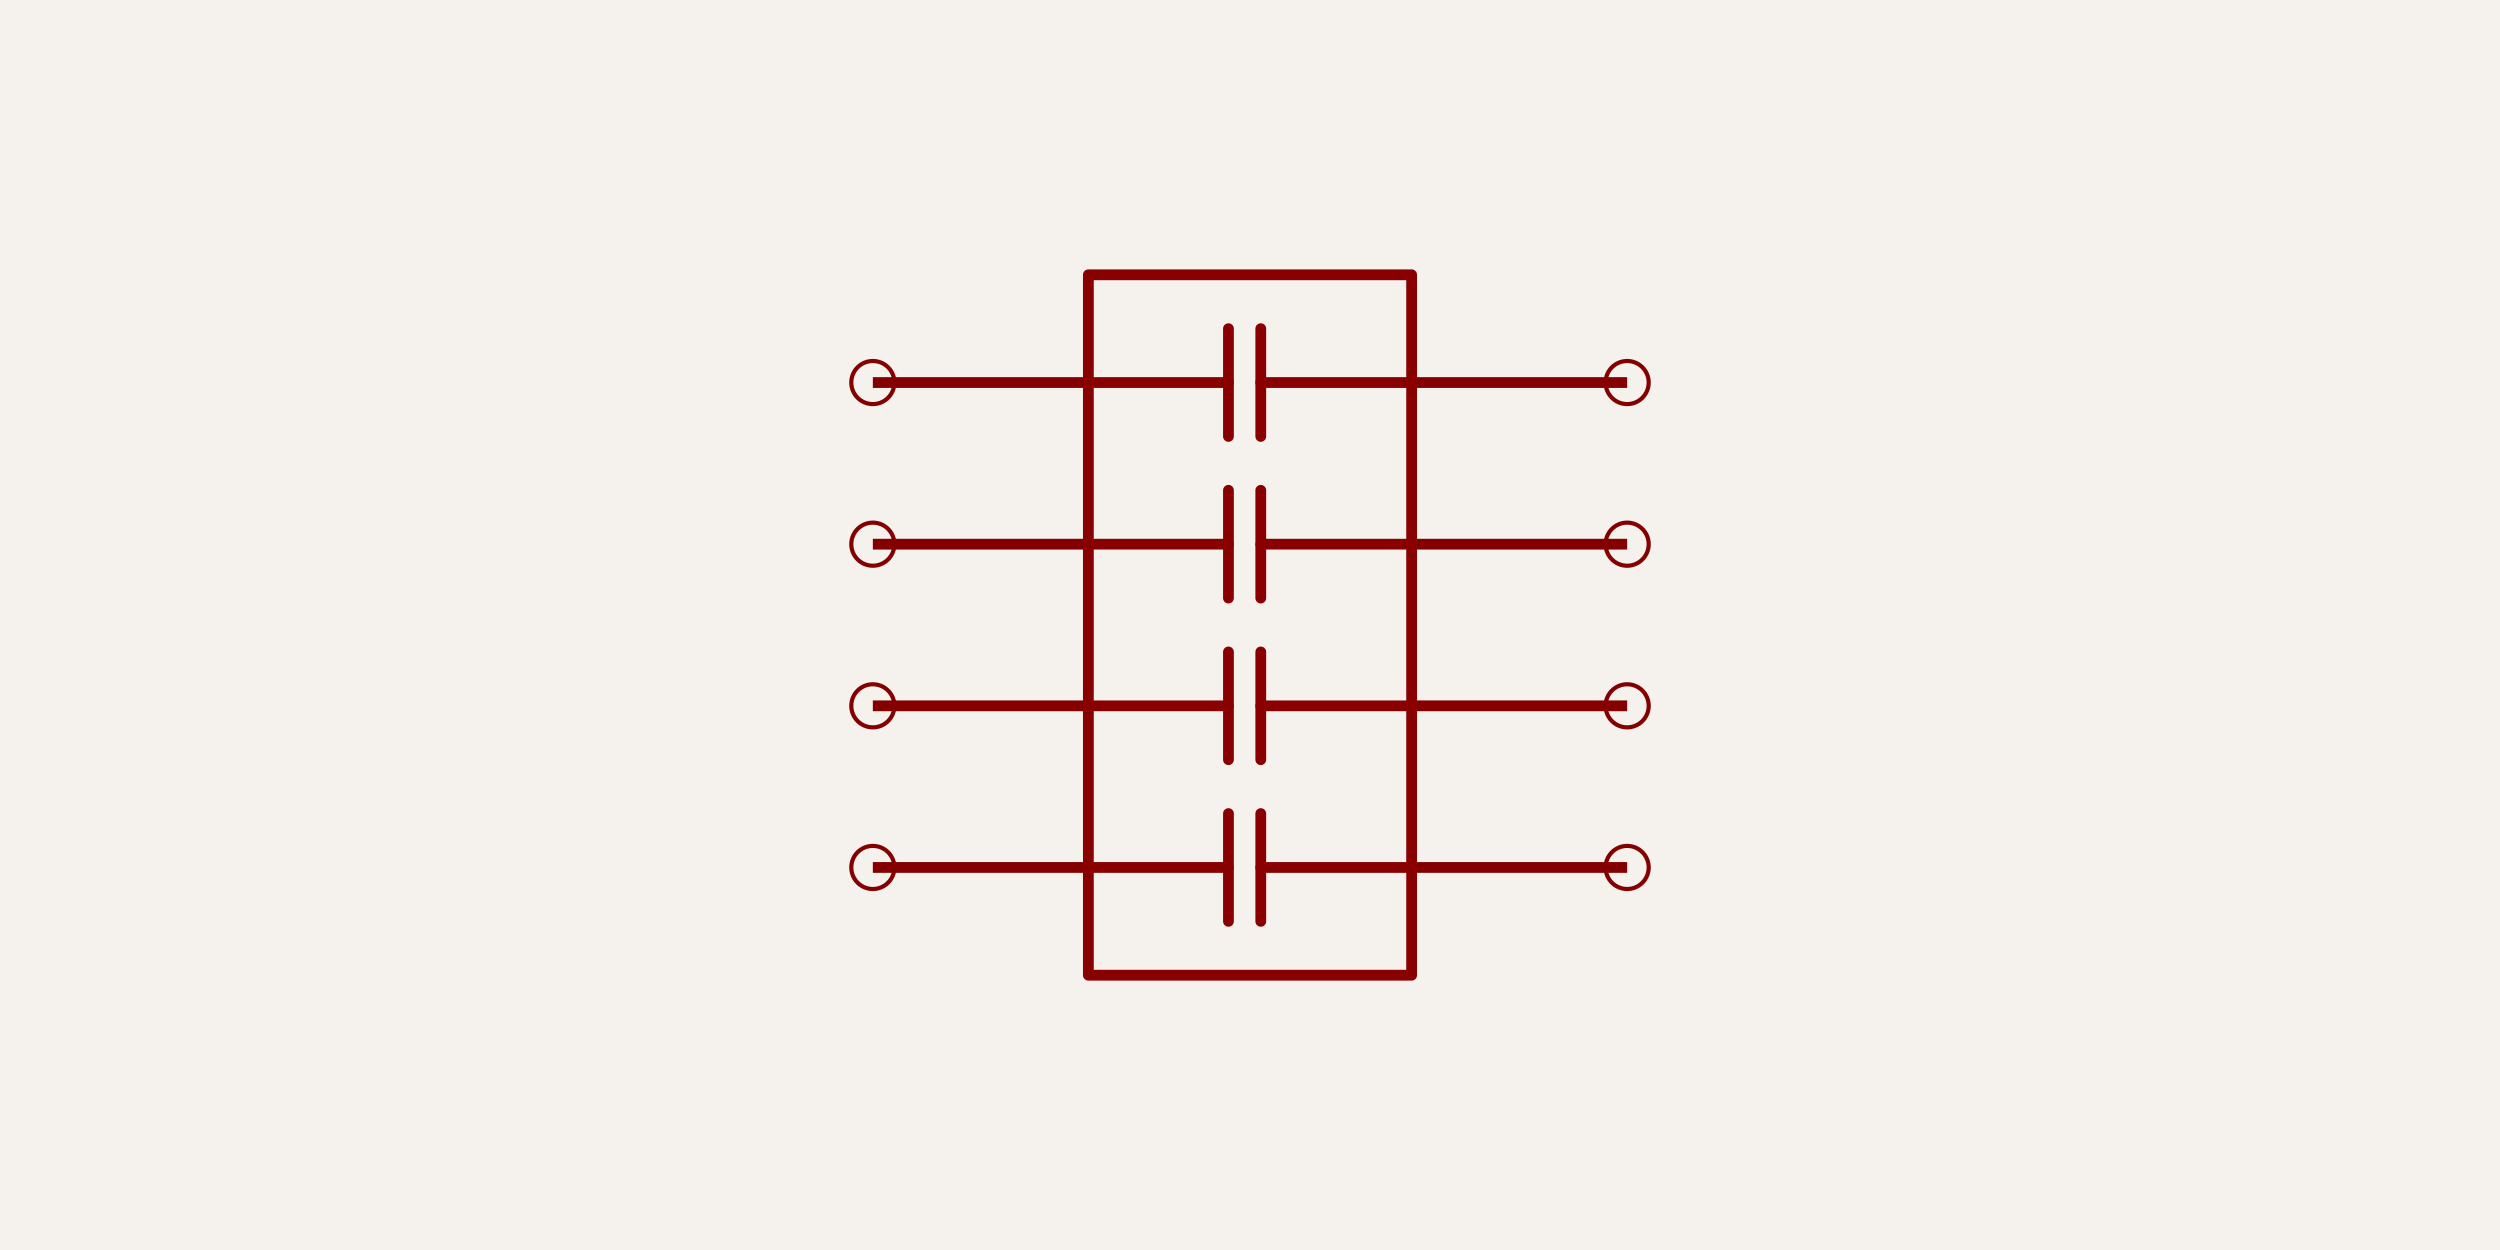
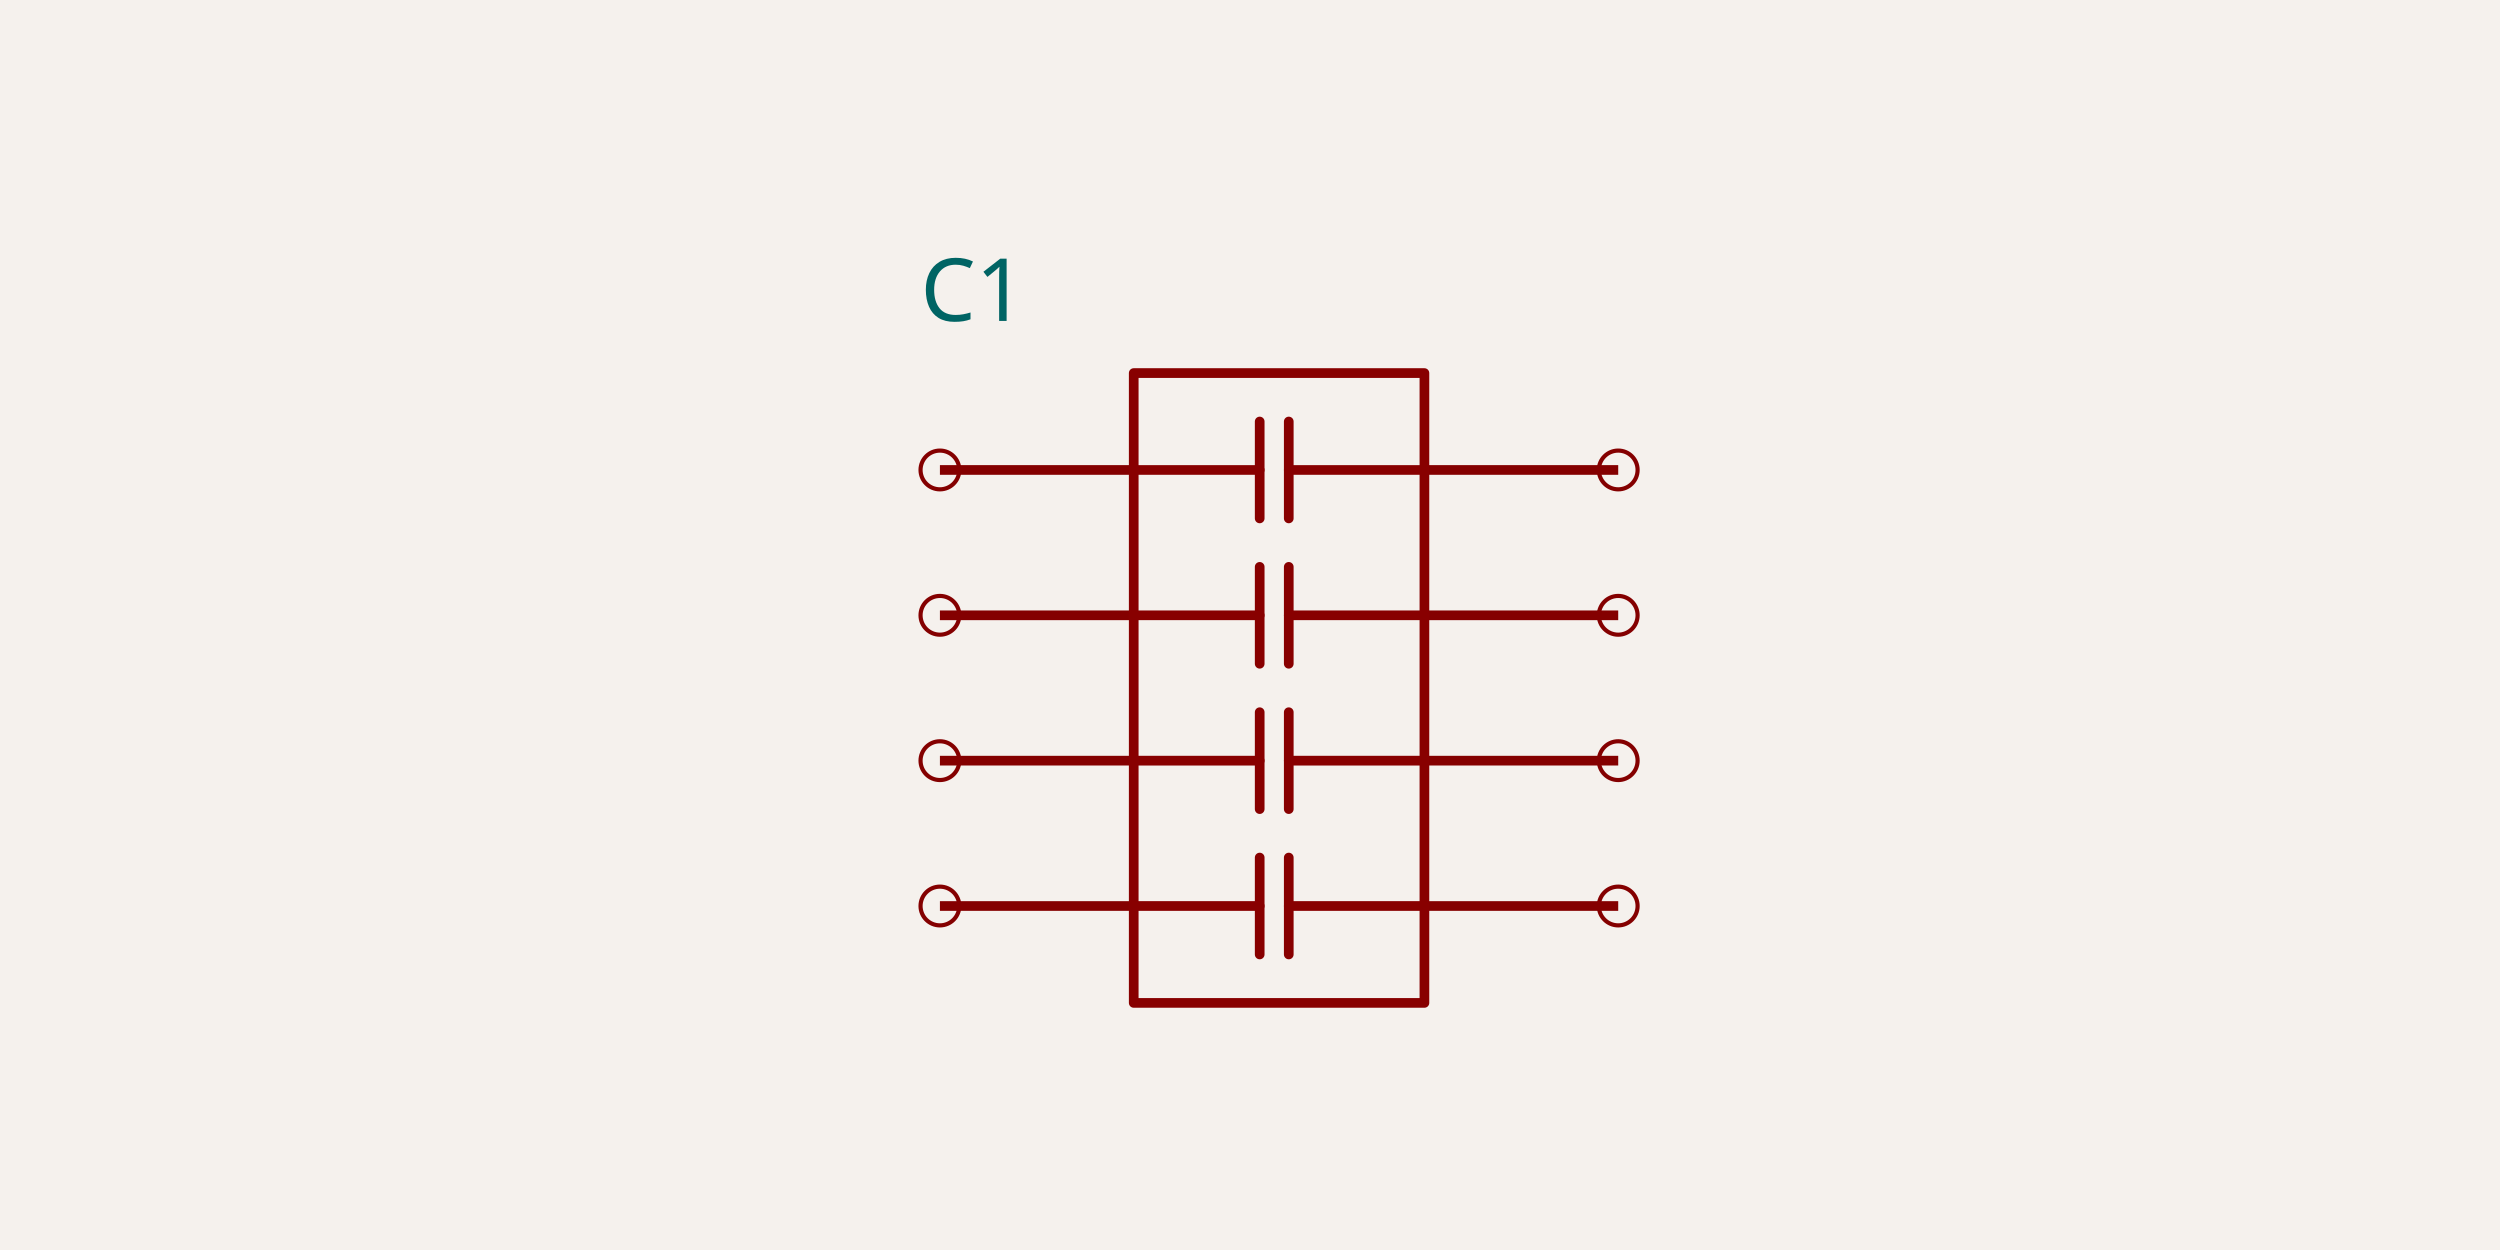
- <svg xmlns="http://www.w3.org/2000/svg" class="tscircuit-schematic" width="1200" height="600" style="background-color: rgb(245, 241, 237)" data-real-to-screen-transform="matrix(258.6206896552,0,0,-258.6206896552,600,302.5862068966)" data-software-used-string="@tscircuit/core@0.0.1393">
+ <svg xmlns="http://www.w3.org/2000/svg" class="tscircuit-schematic" width="1200" height="600" style="background-color: rgb(245, 241, 237)" data-real-to-screen-transform="matrix(232.5581395349,0,0,-232.5581395349,613.9534883721,332.5581395349)" data-software-used-string="@tscircuit/core@0.0.1537">
  <style>
              .boundary { fill: rgb(245, 241, 237); }
              .schematic-boundary { fill: none; stroke: #fff; }
              .component { fill: none; stroke: rgb(132, 0, 0); }
              .chip { fill: rgb(255, 255, 194); stroke: rgb(132, 0, 0); }
              .component-pin { fill: none; stroke: rgb(132, 0, 0); }
              .text { font-family: sans-serif; fill: rgb(0, 150, 0); }
              .pin-number { fill: rgb(169, 0, 0); }
              .port-label { fill: rgb(0, 100, 100); }
              .component-name { fill: rgb(0, 100, 100); }
              .schematic-port-hover circle { opacity: 1; fill: none; stroke: rgb(132, 0, 0); stroke-width: 2px; }
            </style>
  <rect class="boundary" x="0" y="0" width="1200" height="600" />
  <g class="sch-component" data-circuit-json-type="schematic_component" data-schematic-component-id="schematic_component_0">
-     <line class="sch-line" x1="418.966" y1="183.621" x2="522.414" y2="183.621" stroke="rgba(132, 0, 0)" stroke-width="5.172" data-schematic-line-id="schematic_line_0" data-schematic-component-id="schematic_component_0" />
-     <line class="sch-line" x1="418.966" y1="261.207" x2="522.414" y2="261.207" stroke="rgba(132, 0, 0)" stroke-width="5.172" data-schematic-line-id="schematic_line_1" data-schematic-component-id="schematic_component_0" />
-     <line class="sch-line" x1="418.966" y1="338.793" x2="522.414" y2="338.793" stroke="rgba(132, 0, 0)" stroke-width="5.172" data-schematic-line-id="schematic_line_2" data-schematic-component-id="schematic_component_0" />
-     <line class="sch-line" x1="418.966" y1="416.379" x2="522.414" y2="416.379" stroke="rgba(132, 0, 0)" stroke-width="5.172" data-schematic-line-id="schematic_line_3" data-schematic-component-id="schematic_component_0" />
-     <line class="sch-line" x1="781.034" y1="416.379" x2="677.586" y2="416.379" stroke="rgba(132, 0, 0)" stroke-width="5.172" data-schematic-line-id="schematic_line_4" data-schematic-component-id="schematic_component_0" />
-     <line class="sch-line" x1="781.034" y1="338.793" x2="677.586" y2="338.793" stroke="rgba(132, 0, 0)" stroke-width="5.172" data-schematic-line-id="schematic_line_5" data-schematic-component-id="schematic_component_0" />
-     <line class="sch-line" x1="781.034" y1="261.207" x2="677.586" y2="261.207" stroke="rgba(132, 0, 0)" stroke-width="5.172" data-schematic-line-id="schematic_line_6" data-schematic-component-id="schematic_component_0" />
-     <line class="sch-line" x1="781.034" y1="183.621" x2="677.586" y2="183.621" stroke="rgba(132, 0, 0)" stroke-width="5.172" data-schematic-line-id="schematic_line_7" data-schematic-component-id="schematic_component_0" />
-     <path class="sch-path" d="M 677.586 468.103 L 522.414 468.103 L 522.414 131.897 L 677.586 131.897 L 677.586 468.103" stroke="#880000" stroke-width="5.172" fill="none" stroke-linecap="round" stroke-linejoin="round" data-schematic-component-id="schematic_component_0" />
-     <path class="sch-path" d="M 589.655 157.759 L 589.655 209.483" stroke="#880000" stroke-width="5.172" fill="none" stroke-linecap="round" stroke-linejoin="round" data-schematic-component-id="schematic_component_0" />
-     <path class="sch-path" d="M 605.172 157.759 L 605.172 209.483" stroke="#880000" stroke-width="5.172" fill="none" stroke-linecap="round" stroke-linejoin="round" data-schematic-component-id="schematic_component_0" />
-     <path class="sch-path" d="M 522.414 183.621 L 589.655 183.621" stroke="#880000" stroke-width="5.172" fill="none" stroke-linecap="round" stroke-linejoin="round" data-schematic-component-id="schematic_component_0" />
-     <path class="sch-path" d="M 605.172 183.621 L 677.586 183.621" stroke="#880000" stroke-width="5.172" fill="none" stroke-linecap="round" stroke-linejoin="round" data-schematic-component-id="schematic_component_0" />
-     <path class="sch-path" d="M 589.655 235.345 L 589.655 287.069" stroke="#880000" stroke-width="5.172" fill="none" stroke-linecap="round" stroke-linejoin="round" data-schematic-component-id="schematic_component_0" />
-     <path class="sch-path" d="M 605.172 235.345 L 605.172 287.069" stroke="#880000" stroke-width="5.172" fill="none" stroke-linecap="round" stroke-linejoin="round" data-schematic-component-id="schematic_component_0" />
-     <path class="sch-path" d="M 522.414 261.207 L 589.655 261.207" stroke="#880000" stroke-width="5.172" fill="none" stroke-linecap="round" stroke-linejoin="round" data-schematic-component-id="schematic_component_0" />
-     <path class="sch-path" d="M 605.172 261.207 L 677.586 261.207" stroke="#880000" stroke-width="5.172" fill="none" stroke-linecap="round" stroke-linejoin="round" data-schematic-component-id="schematic_component_0" />
-     <path class="sch-path" d="M 589.655 312.931 L 589.655 364.655" stroke="#880000" stroke-width="5.172" fill="none" stroke-linecap="round" stroke-linejoin="round" data-schematic-component-id="schematic_component_0" />
-     <path class="sch-path" d="M 605.172 312.931 L 605.172 364.655" stroke="#880000" stroke-width="5.172" fill="none" stroke-linecap="round" stroke-linejoin="round" data-schematic-component-id="schematic_component_0" />
-     <path class="sch-path" d="M 522.414 338.793 L 589.655 338.793" stroke="#880000" stroke-width="5.172" fill="none" stroke-linecap="round" stroke-linejoin="round" data-schematic-component-id="schematic_component_0" />
-     <path class="sch-path" d="M 605.172 338.793 L 677.586 338.793" stroke="#880000" stroke-width="5.172" fill="none" stroke-linecap="round" stroke-linejoin="round" data-schematic-component-id="schematic_component_0" />
-     <path class="sch-path" d="M 589.655 390.517 L 589.655 442.241" stroke="#880000" stroke-width="5.172" fill="none" stroke-linecap="round" stroke-linejoin="round" data-schematic-component-id="schematic_component_0" />
-     <path class="sch-path" d="M 605.172 390.517 L 605.172 442.241" stroke="#880000" stroke-width="5.172" fill="none" stroke-linecap="round" stroke-linejoin="round" data-schematic-component-id="schematic_component_0" />
-     <path class="sch-path" d="M 522.414 416.379 L 589.655 416.379" stroke="#880000" stroke-width="5.172" fill="none" stroke-linecap="round" stroke-linejoin="round" data-schematic-component-id="schematic_component_0" />
-     <path class="sch-path" d="M 605.172 416.379 L 677.586 416.379" stroke="#880000" stroke-width="5.172" fill="none" stroke-linecap="round" stroke-linejoin="round" data-schematic-component-id="schematic_component_0" />
+     <line class="sch-line" x1="451.163" y1="225.581" x2="544.186" y2="225.581" stroke="rgba(132, 0, 0)" stroke-width="4.651" data-schematic-line-id="schematic_line_0" data-schematic-component-id="schematic_component_0" />
+     <line class="sch-line" x1="451.163" y1="295.349" x2="544.186" y2="295.349" stroke="rgba(132, 0, 0)" stroke-width="4.651" data-schematic-line-id="schematic_line_1" data-schematic-component-id="schematic_component_0" />
+     <line class="sch-line" x1="451.163" y1="365.116" x2="544.186" y2="365.116" stroke="rgba(132, 0, 0)" stroke-width="4.651" data-schematic-line-id="schematic_line_2" data-schematic-component-id="schematic_component_0" />
+     <line class="sch-line" x1="451.163" y1="434.884" x2="544.186" y2="434.884" stroke="rgba(132, 0, 0)" stroke-width="4.651" data-schematic-line-id="schematic_line_3" data-schematic-component-id="schematic_component_0" />
+     <line class="sch-line" x1="776.744" y1="434.884" x2="683.721" y2="434.884" stroke="rgba(132, 0, 0)" stroke-width="4.651" data-schematic-line-id="schematic_line_4" data-schematic-component-id="schematic_component_0" />
+     <line class="sch-line" x1="776.744" y1="365.116" x2="683.721" y2="365.116" stroke="rgba(132, 0, 0)" stroke-width="4.651" data-schematic-line-id="schematic_line_5" data-schematic-component-id="schematic_component_0" />
+     <line class="sch-line" x1="776.744" y1="295.349" x2="683.721" y2="295.349" stroke="rgba(132, 0, 0)" stroke-width="4.651" data-schematic-line-id="schematic_line_6" data-schematic-component-id="schematic_component_0" />
+     <line class="sch-line" x1="776.744" y1="225.581" x2="683.721" y2="225.581" stroke="rgba(132, 0, 0)" stroke-width="4.651" data-schematic-line-id="schematic_line_7" data-schematic-component-id="schematic_component_0" />
+     <path class="sch-path" d="M 683.721 481.395 L 544.186 481.395 L 544.186 179.07 L 683.721 179.07 L 683.721 481.395" stroke="#880000" stroke-width="4.651" fill="none" stroke-linecap="round" stroke-linejoin="round" data-schematic-component-id="schematic_component_0" />
+     <path class="sch-path" d="M 604.651 202.326 L 604.651 248.837" stroke="#880000" stroke-width="4.651" fill="none" stroke-linecap="round" stroke-linejoin="round" data-schematic-component-id="schematic_component_0" />
+     <path class="sch-path" d="M 618.605 202.326 L 618.605 248.837" stroke="#880000" stroke-width="4.651" fill="none" stroke-linecap="round" stroke-linejoin="round" data-schematic-component-id="schematic_component_0" />
+     <path class="sch-path" d="M 544.186 225.581 L 604.651 225.581" stroke="#880000" stroke-width="4.651" fill="none" stroke-linecap="round" stroke-linejoin="round" data-schematic-component-id="schematic_component_0" />
+     <path class="sch-path" d="M 618.605 225.581 L 683.721 225.581" stroke="#880000" stroke-width="4.651" fill="none" stroke-linecap="round" stroke-linejoin="round" data-schematic-component-id="schematic_component_0" />
+     <path class="sch-path" d="M 604.651 272.093 L 604.651 318.605" stroke="#880000" stroke-width="4.651" fill="none" stroke-linecap="round" stroke-linejoin="round" data-schematic-component-id="schematic_component_0" />
+     <path class="sch-path" d="M 618.605 272.093 L 618.605 318.605" stroke="#880000" stroke-width="4.651" fill="none" stroke-linecap="round" stroke-linejoin="round" data-schematic-component-id="schematic_component_0" />
+     <path class="sch-path" d="M 544.186 295.349 L 604.651 295.349" stroke="#880000" stroke-width="4.651" fill="none" stroke-linecap="round" stroke-linejoin="round" data-schematic-component-id="schematic_component_0" />
+     <path class="sch-path" d="M 618.605 295.349 L 683.721 295.349" stroke="#880000" stroke-width="4.651" fill="none" stroke-linecap="round" stroke-linejoin="round" data-schematic-component-id="schematic_component_0" />
+     <path class="sch-path" d="M 604.651 341.86 L 604.651 388.372" stroke="#880000" stroke-width="4.651" fill="none" stroke-linecap="round" stroke-linejoin="round" data-schematic-component-id="schematic_component_0" />
+     <path class="sch-path" d="M 618.605 341.86 L 618.605 388.372" stroke="#880000" stroke-width="4.651" fill="none" stroke-linecap="round" stroke-linejoin="round" data-schematic-component-id="schematic_component_0" />
+     <path class="sch-path" d="M 544.186 365.116 L 604.651 365.116" stroke="#880000" stroke-width="4.651" fill="none" stroke-linecap="round" stroke-linejoin="round" data-schematic-component-id="schematic_component_0" />
+     <path class="sch-path" d="M 618.605 365.116 L 683.721 365.116" stroke="#880000" stroke-width="4.651" fill="none" stroke-linecap="round" stroke-linejoin="round" data-schematic-component-id="schematic_component_0" />
+     <path class="sch-path" d="M 604.651 411.628 L 604.651 458.14" stroke="#880000" stroke-width="4.651" fill="none" stroke-linecap="round" stroke-linejoin="round" data-schematic-component-id="schematic_component_0" />
+     <path class="sch-path" d="M 618.605 411.628 L 618.605 458.14" stroke="#880000" stroke-width="4.651" fill="none" stroke-linecap="round" stroke-linejoin="round" data-schematic-component-id="schematic_component_0" />
+     <path class="sch-path" d="M 544.186 434.884 L 604.651 434.884" stroke="#880000" stroke-width="4.651" fill="none" stroke-linecap="round" stroke-linejoin="round" data-schematic-component-id="schematic_component_0" />
+     <path class="sch-path" d="M 618.605 434.884 L 683.721 434.884" stroke="#880000" stroke-width="4.651" fill="none" stroke-linecap="round" stroke-linejoin="round" data-schematic-component-id="schematic_component_0" />
  </g>
  <g class="schematic-port-hover sch-port-hover" data-schematic-port-id="source_port_2">
-     <circle cx="418.966" cy="183.621" r="10.345" fill="red" opacity="0" />
+     <circle cx="451.163" cy="225.581" r="9.302" fill="red" opacity="0" />
  </g>
  <g class="schematic-port-hover sch-port-hover" data-schematic-port-id="source_port_3">
-     <circle cx="418.966" cy="261.207" r="10.345" fill="red" opacity="0" />
+     <circle cx="451.163" cy="295.349" r="9.302" fill="red" opacity="0" />
  </g>
  <g class="schematic-port-hover sch-port-hover" data-schematic-port-id="source_port_4">
-     <circle cx="418.966" cy="338.793" r="10.345" fill="red" opacity="0" />
+     <circle cx="451.163" cy="365.116" r="9.302" fill="red" opacity="0" />
  </g>
  <g class="schematic-port-hover sch-port-hover" data-schematic-port-id="source_port_5">
-     <circle cx="418.966" cy="416.379" r="10.345" fill="red" opacity="0" />
+     <circle cx="451.163" cy="434.884" r="9.302" fill="red" opacity="0" />
  </g>
  <g class="schematic-port-hover sch-port-hover" data-schematic-port-id="source_port_6">
-     <circle cx="781.034" cy="416.379" r="10.345" fill="red" opacity="0" />
+     <circle cx="776.744" cy="434.884" r="9.302" fill="red" opacity="0" />
  </g>
  <g class="schematic-port-hover sch-port-hover" data-schematic-port-id="source_port_7">
-     <circle cx="781.034" cy="338.793" r="10.345" fill="red" opacity="0" />
+     <circle cx="776.744" cy="365.116" r="9.302" fill="red" opacity="0" />
  </g>
  <g class="schematic-port-hover sch-port-hover" data-schematic-port-id="source_port_8">
-     <circle cx="781.034" cy="261.207" r="10.345" fill="red" opacity="0" />
+     <circle cx="776.744" cy="295.349" r="9.302" fill="red" opacity="0" />
  </g>
  <g class="schematic-port-hover sch-port-hover" data-schematic-port-id="source_port_9">
-     <circle cx="781.034" cy="183.621" r="10.345" fill="red" opacity="0" />
+     <circle cx="776.744" cy="225.581" r="9.302" fill="red" opacity="0" />
  </g>
+   <text class="sch-text" x="441.86" y="139.535" fill="#006464" text-anchor="start" dominant-baseline="middle" font-family="sans-serif" font-size="41.86px" transform="rotate(0, 441.8605, 139.5349)">C1</text>
</svg>
